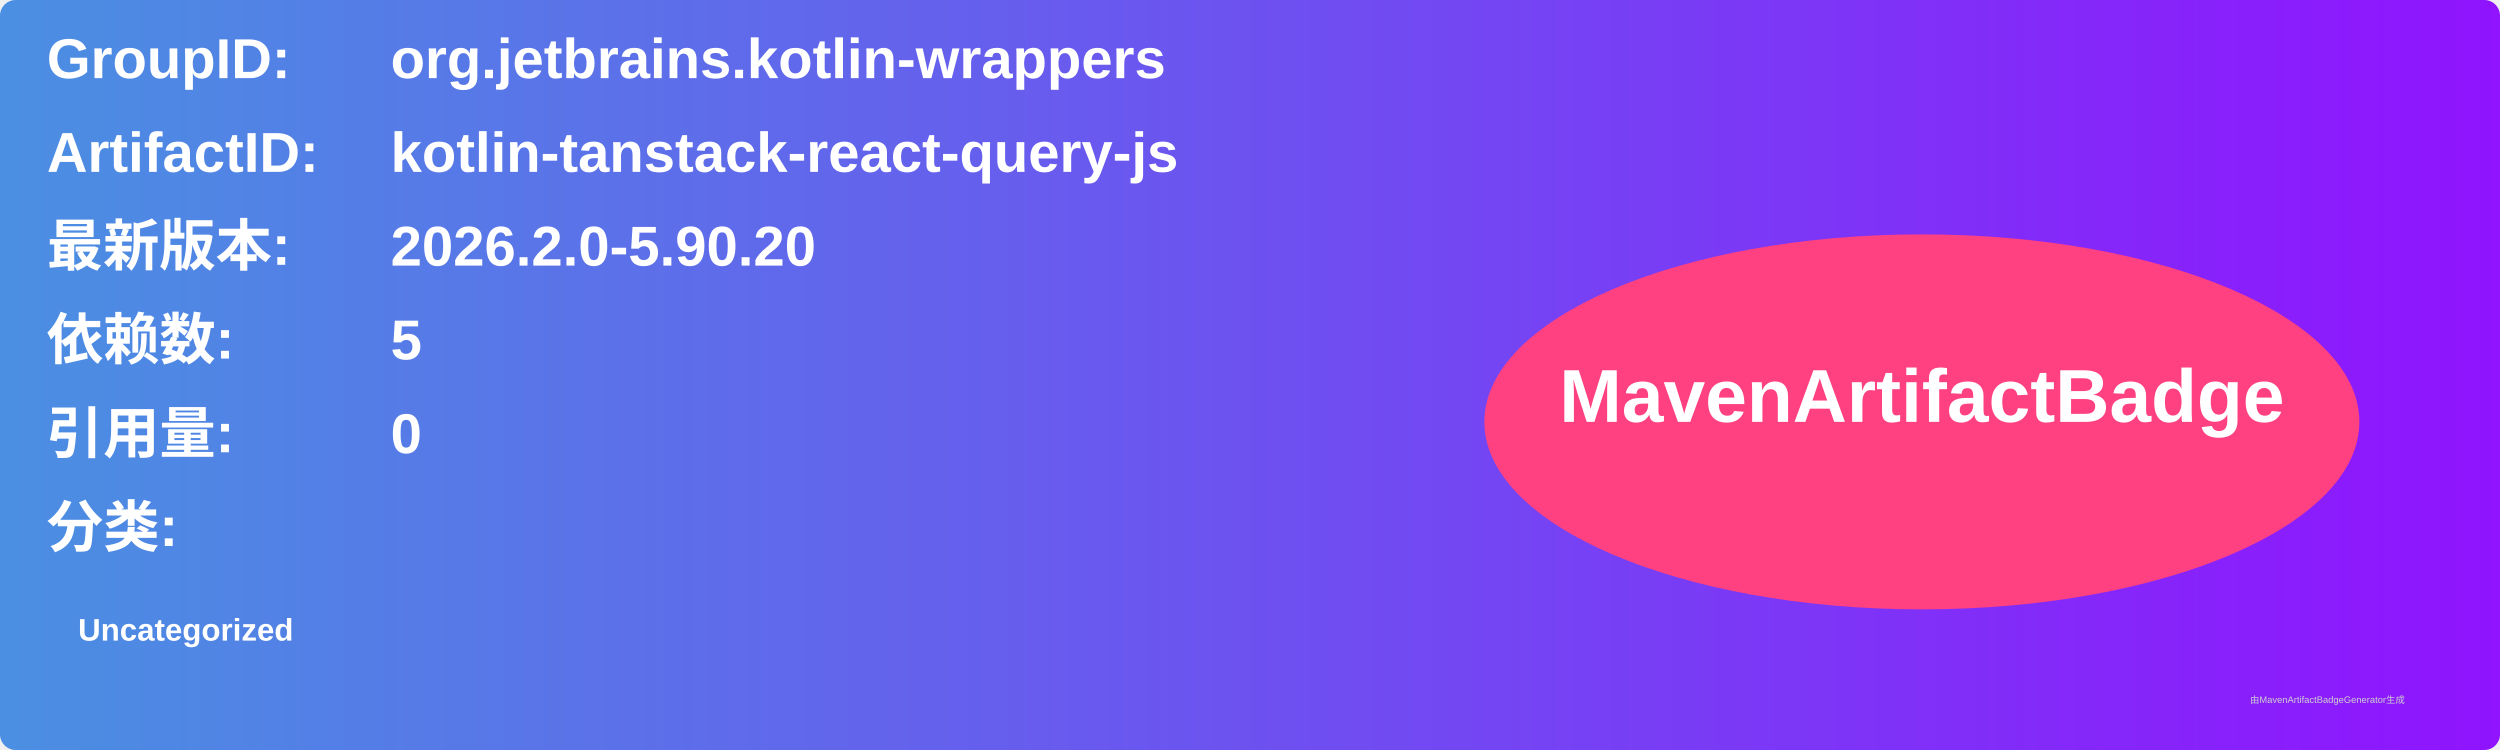
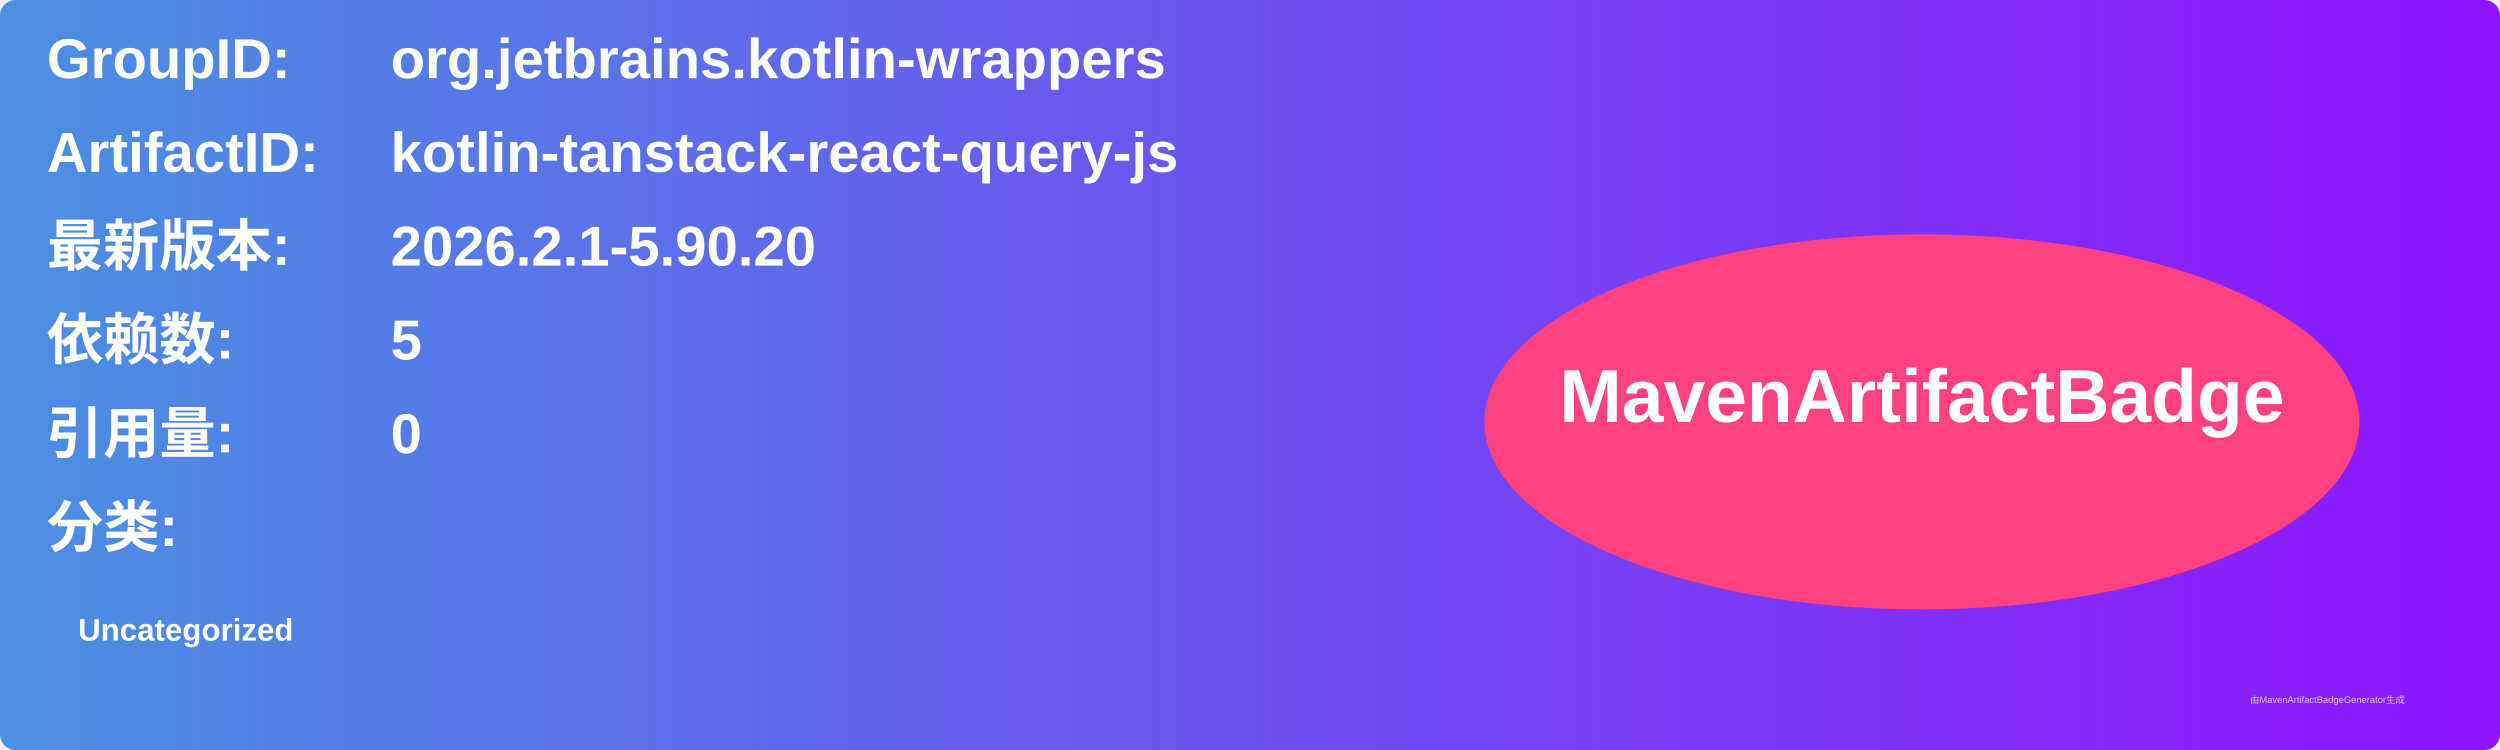
<svg xmlns="http://www.w3.org/2000/svg" width="800" height="240" viewBox="0 0 800 240">
  <linearGradient id="grad" x1="0%" y1="0%" x2="100%" y2="0%">
    <stop offset="0%" stop-color="#4a90e2" />
    <stop offset="100%" stop-color="#9013fe" />
  </linearGradient>
  <rect width="100%" height="100%" rx="5" ry="5" fill="url(#grad)" />
  <g transform="translate(15, 15)">
    <text x="0" y="10" font-family="Arial" font-size="18" fill="white" font-weight="bold" width="260">GroupID:</text>
    <text x="110" y="10" font-family="Arial" font-size="18" fill="white" font-weight="bold" width="460">org.jetbrains.kotlin-wrappers</text>
    <text x="0" y="40" font-family="Arial" font-size="18" fill="white" font-weight="bold" width="260">ArtifactID:</text>
    <text x="110" y="40" font-family="Arial" font-size="18" fill="white" font-weight="bold" width="460">kotlin-tanstack-react-query-js</text>
    <text x="0" y="70" font-family="Arial" font-size="18" fill="white" font-weight="bold">最新版本:</text>
    <text x="110" y="70" font-family="Arial" font-size="18" fill="white" font-weight="bold">
-       <tspan font-weight="bold">2026.2.0-5.90.20</tspan>
+       <tspan font-weight="bold">2026.2.1-5.90.20</tspan>
    </text>
    <text x="0" y="100" font-family="Arial" font-size="18" fill="white" font-weight="bold">依赖数: </text>
    <text x="110" y="100" font-family="Arial" font-size="18" fill="white">
      <tspan font-weight="bold">5</tspan>
    </text>
    <text x="0" y="130" font-family="Arial" font-size="18" fill="white" font-weight="bold">引用量: </text>
    <text x="110" y="130" font-family="Arial" font-size="18" fill="white">
      <tspan font-weight="bold">0</tspan>
    </text>
    <text x="0" y="160" font-family="Arial" font-size="18" fill="white" font-weight="bold">分类:</text>
    <text x="10" y="190" font-family="Arial" font-size="10" fill="white">
      <tspan font-weight="bold">Uncategorized</tspan>
    </text>
    <ellipse cx="600" cy="120" rx="140" ry="60" fill="#ff4081" />
    <text x="600" y="120" text-anchor="middle" font-family="Arial" font-size="24" fill="white" font-weight="bold">MavenArtifactBadge</text>
  </g>
  <text x="720" y="225" font-family="Arial" font-size="3" fill="#d0d0d0">由MavenArtifactBadgeGenerator生成</text>
</svg>
